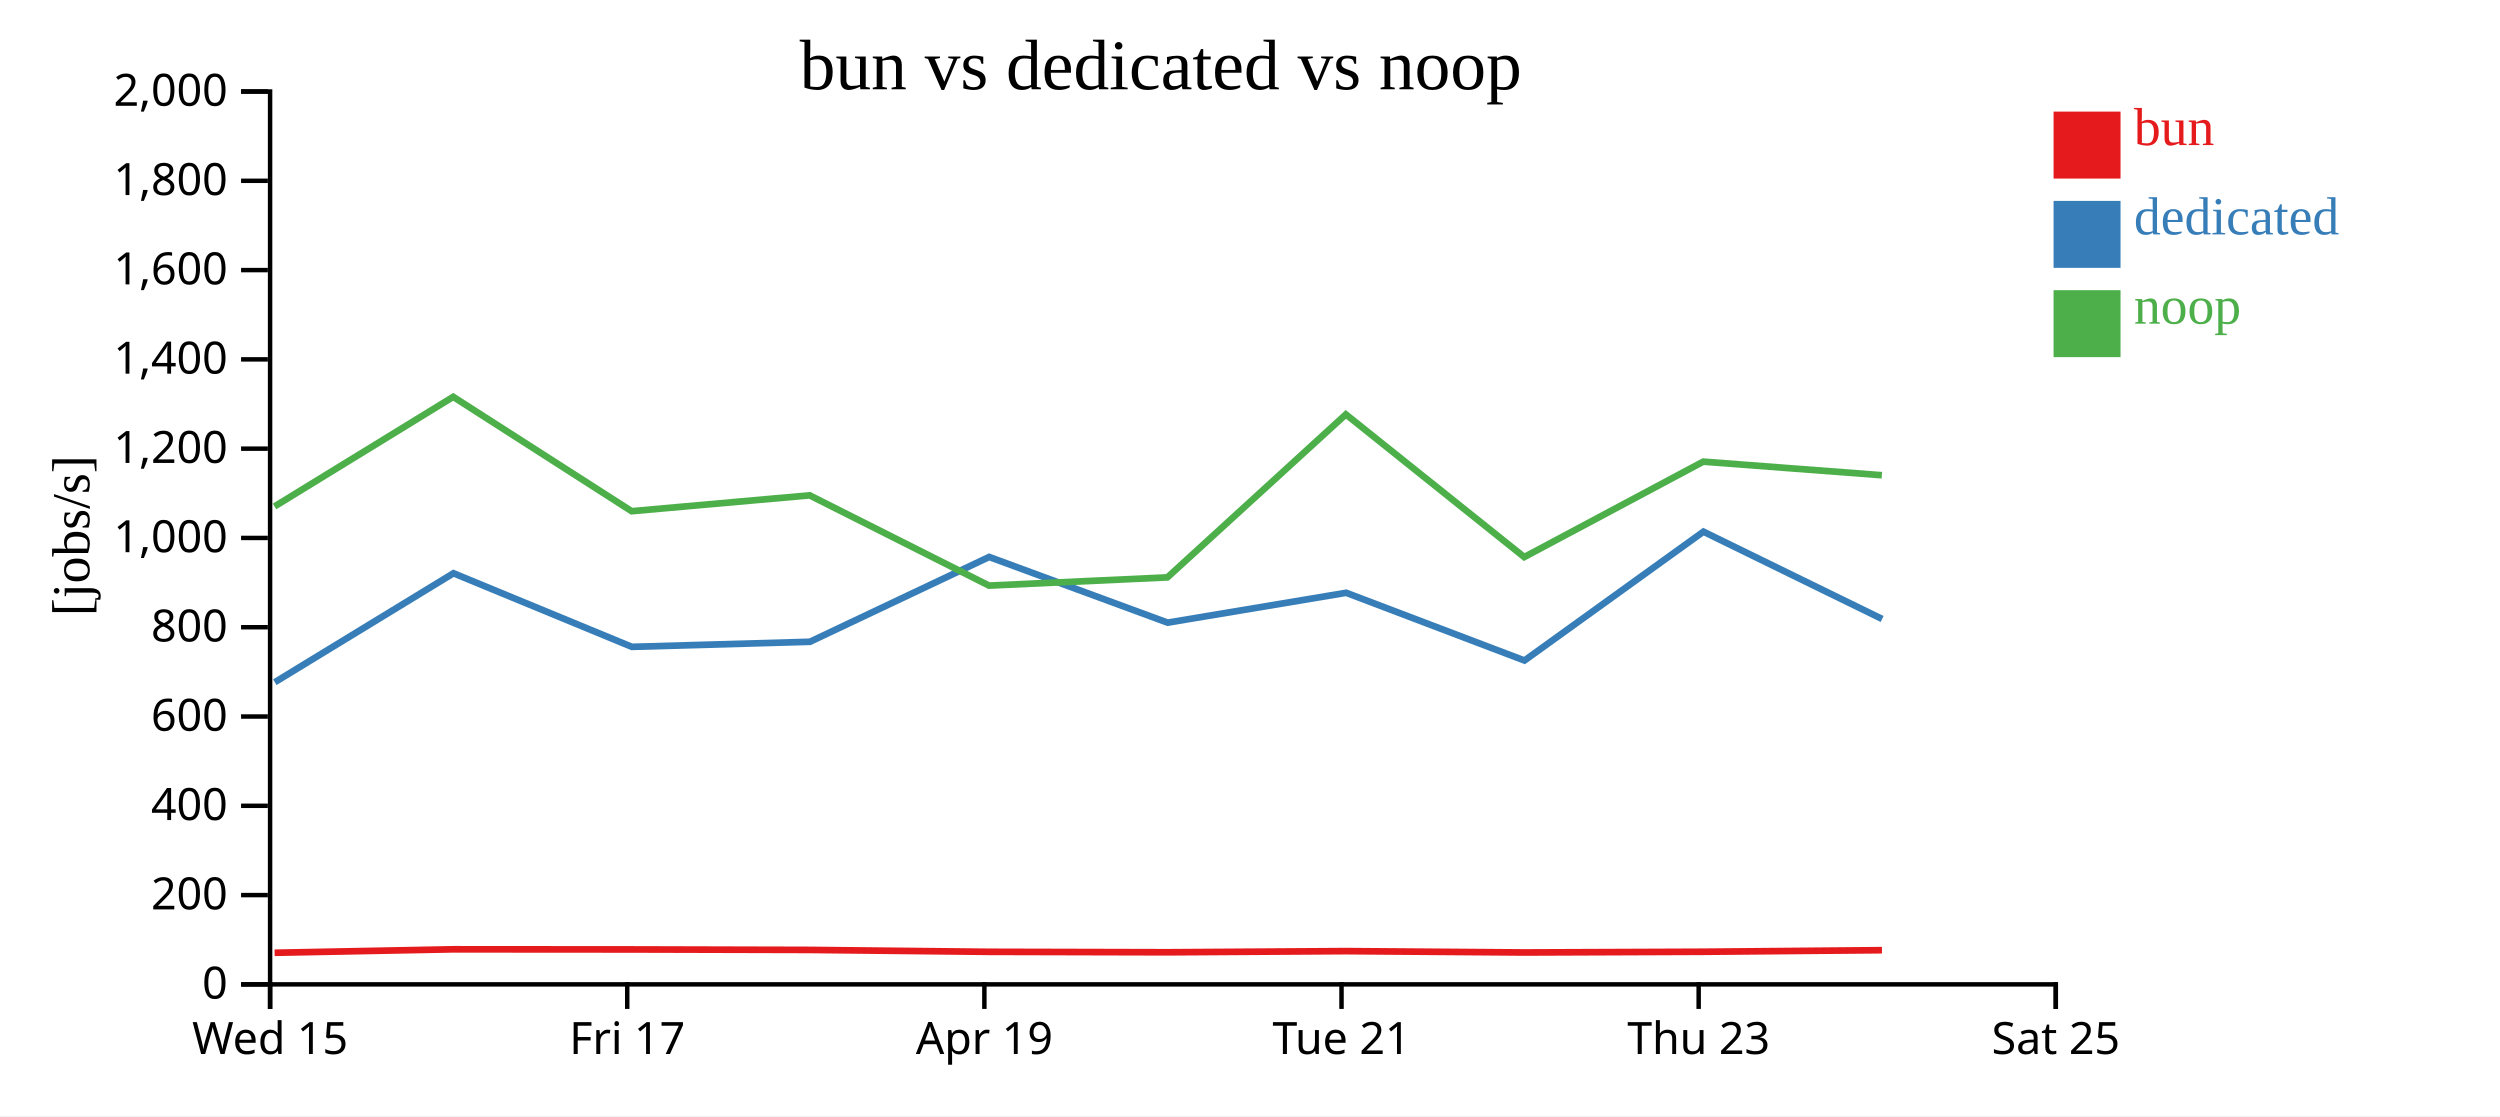
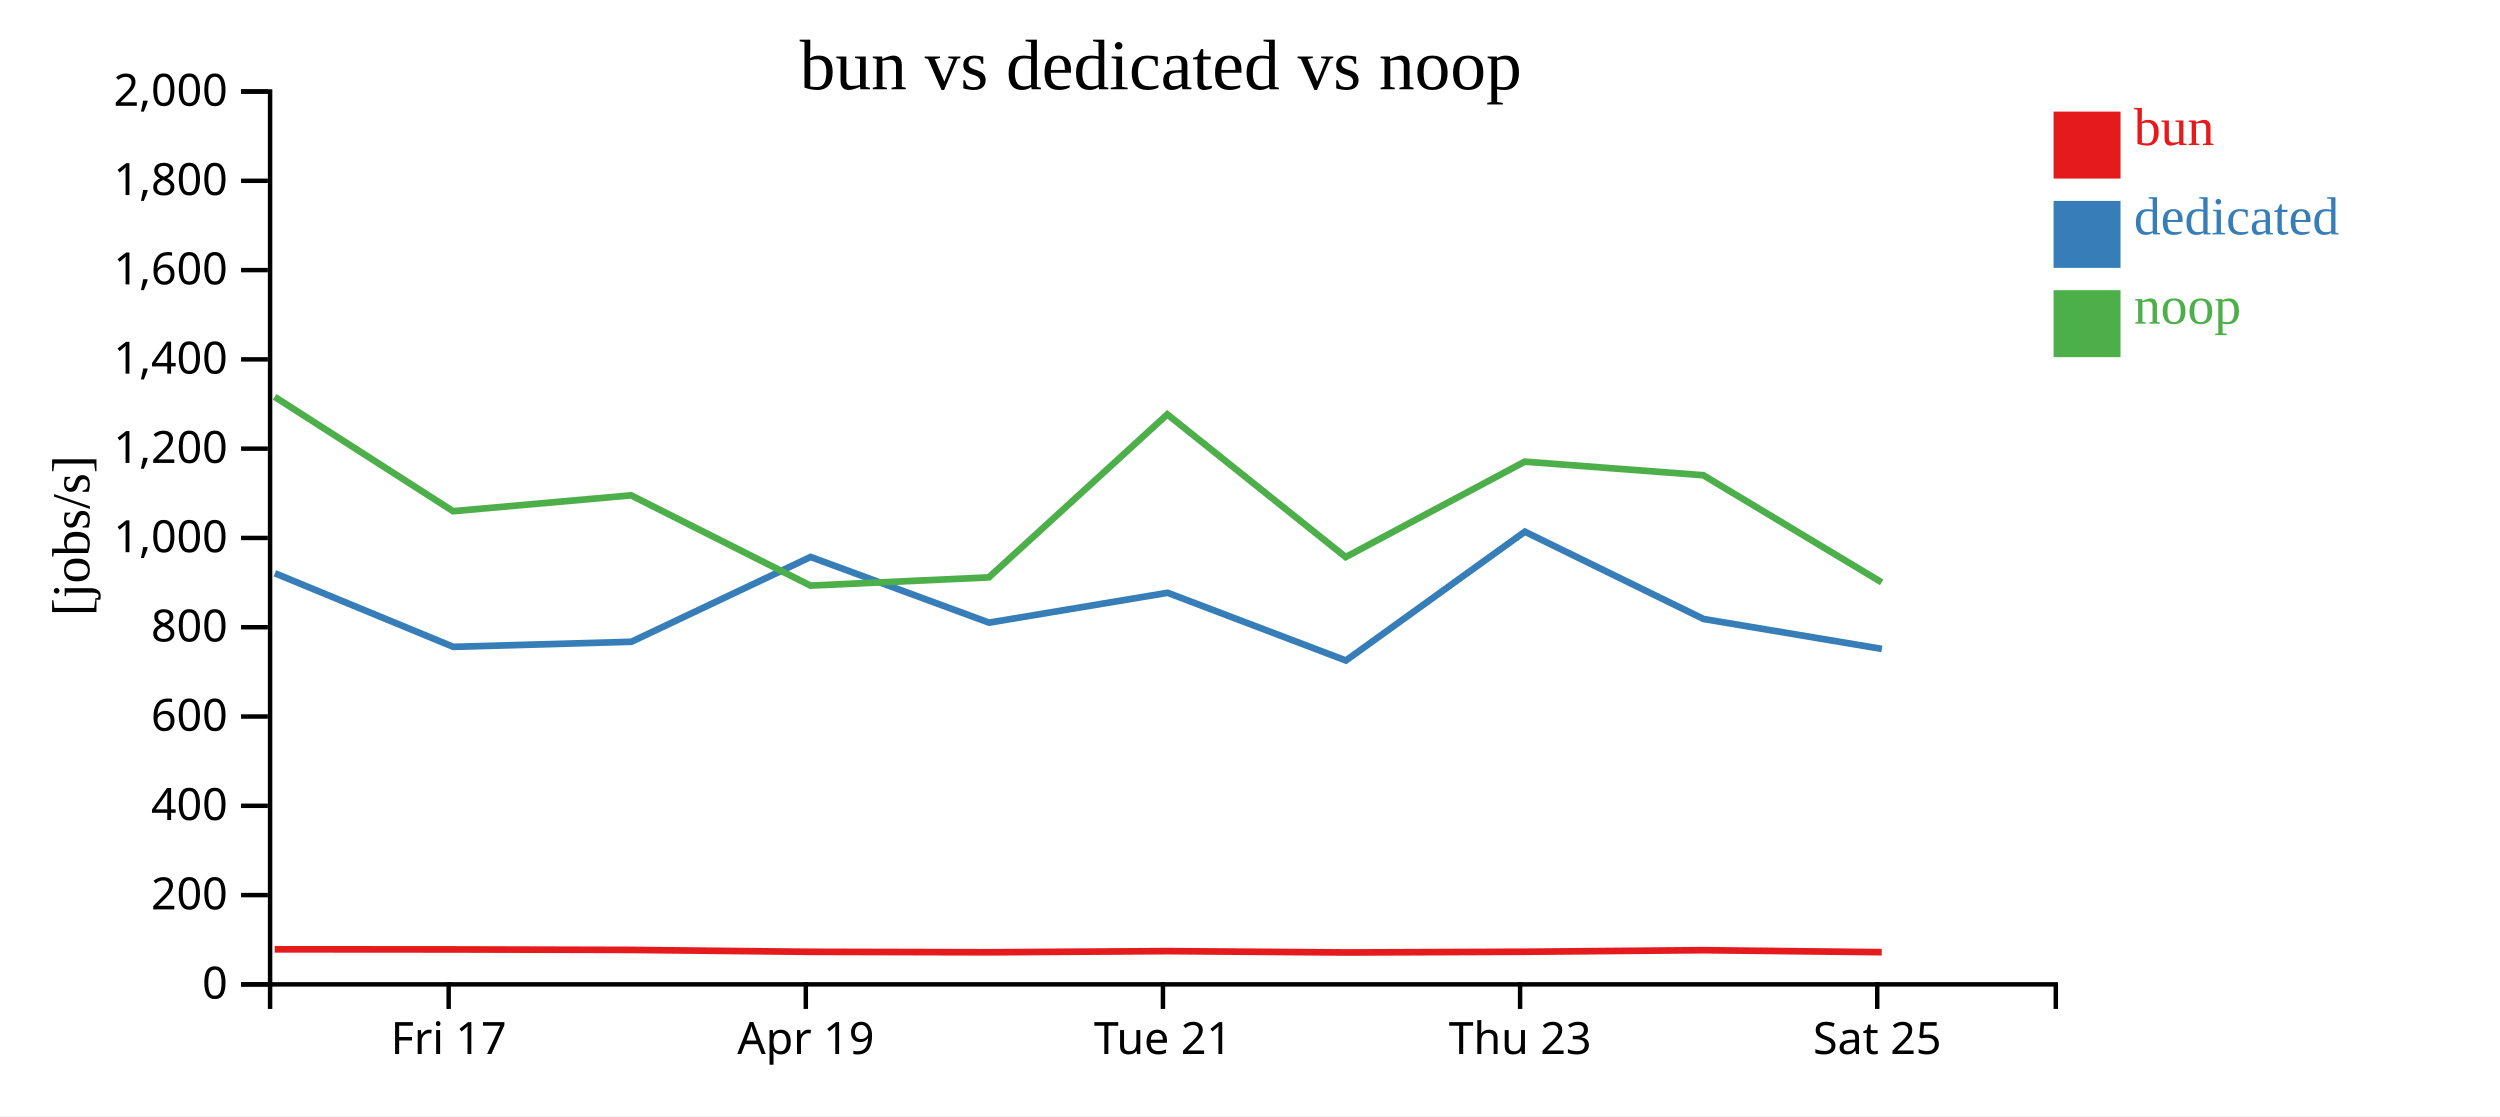
<svg xmlns="http://www.w3.org/2000/svg" width="560" height="250">
  <rect width="100%" height="100%" fill="white" />
  <g transform="translate(60,20)">
    <g transform="translate(0,200)" fill="none" font-size="10" font-family="sans-serif" text-anchor="middle">
      <path class="domain" stroke="currentColor" d="M0.5,6V0.5H400.5V6" />
-       <g class="tick" opacity="1" transform="translate(0.5,0)">
-         <line stroke="currentColor" y2="6" />
-         <text fill="currentColor" y="9" dy="0.71em">Wed 15</text>
-       </g>
-       <g class="tick" opacity="1" transform="translate(80.5,0)">
+       <g class="tick" opacity="1" transform="translate(40.5,0)">
        <line stroke="currentColor" y2="6" />
        <text fill="currentColor" y="9" dy="0.71em">Fri 17</text>
      </g>
-       <g class="tick" opacity="1" transform="translate(160.5,0)">
+       <g class="tick" opacity="1" transform="translate(120.5,0)">
        <line stroke="currentColor" y2="6" />
        <text fill="currentColor" y="9" dy="0.71em">Apr 19</text>
      </g>
-       <g class="tick" opacity="1" transform="translate(240.5,0)">
+       <g class="tick" opacity="1" transform="translate(200.5,0)">
        <line stroke="currentColor" y2="6" />
        <text fill="currentColor" y="9" dy="0.71em">Tue 21</text>
      </g>
-       <g class="tick" opacity="1" transform="translate(320.5,0)">
+       <g class="tick" opacity="1" transform="translate(280.5,0)">
        <line stroke="currentColor" y2="6" />
        <text fill="currentColor" y="9" dy="0.71em">Thu 23</text>
      </g>
-       <g class="tick" opacity="1" transform="translate(400.5,0)">
+       <g class="tick" opacity="1" transform="translate(360.5,0)">
        <line stroke="currentColor" y2="6" />
        <text fill="currentColor" y="9" dy="0.71em">Sat 25</text>
      </g>
    </g>
    <g fill="none" font-size="10" font-family="sans-serif" text-anchor="end">
      <path class="domain" stroke="currentColor" d="M-6,200.5H0.5V0.5H-6" />
      <g class="tick" opacity="1" transform="translate(0,200.5)">
        <line stroke="currentColor" x2="-6" />
        <text fill="currentColor" x="-9" dy="0.32em">0</text>
      </g>
      <g class="tick" opacity="1" transform="translate(0,180.5)">
        <line stroke="currentColor" x2="-6" />
        <text fill="currentColor" x="-9" dy="0.32em">200</text>
      </g>
      <g class="tick" opacity="1" transform="translate(0,160.5)">
        <line stroke="currentColor" x2="-6" />
        <text fill="currentColor" x="-9" dy="0.32em">400</text>
      </g>
      <g class="tick" opacity="1" transform="translate(0,140.5)">
        <line stroke="currentColor" x2="-6" />
        <text fill="currentColor" x="-9" dy="0.32em">600</text>
      </g>
      <g class="tick" opacity="1" transform="translate(0,120.5)">
        <line stroke="currentColor" x2="-6" />
        <text fill="currentColor" x="-9" dy="0.32em">800</text>
      </g>
      <g class="tick" opacity="1" transform="translate(0,100.5)">
        <line stroke="currentColor" x2="-6" />
        <text fill="currentColor" x="-9" dy="0.32em">1,000</text>
      </g>
      <g class="tick" opacity="1" transform="translate(0,80.5)">
        <line stroke="currentColor" x2="-6" />
        <text fill="currentColor" x="-9" dy="0.32em">1,200</text>
      </g>
      <g class="tick" opacity="1" transform="translate(0,60.5)">
        <line stroke="currentColor" x2="-6" />
        <text fill="currentColor" x="-9" dy="0.32em">1,400</text>
      </g>
      <g class="tick" opacity="1" transform="translate(0,40.5)">
        <line stroke="currentColor" x2="-6" />
        <text fill="currentColor" x="-9" dy="0.32em">1,600</text>
      </g>
      <g class="tick" opacity="1" transform="translate(0,20.5)">
        <line stroke="currentColor" x2="-6" />
        <text fill="currentColor" x="-9" dy="0.32em">1,800</text>
      </g>
      <g class="tick" opacity="1" transform="translate(0,0.5)">
        <line stroke="currentColor" x2="-6" />
        <text fill="currentColor" x="-9" dy="0.32em">2,000</text>
      </g>
    </g>
    <text text-anchor="middle" style="font-size: 12px" transform="rotate(-90)" y="-40" x="-100">[jobs/s]</text>
    <text text-anchor="middle" style="font-size: 16px" y="0" x="200">bun vs dedicated vs noop</text>
-     <path class="line" fill="none" stroke="#e41a1c" stroke-width="1.5" d="M1.51,193.42L41.536,192.645L81.497,192.675L121.373,192.782L161.555,193.209L201.516,193.31L241.486,193.053L281.442,193.355L321.544,193.195L361.555,192.843" />
-     <path class="line" fill="none" stroke="#377eb8" stroke-width="1.5" d="M1.562,132.813L41.574,108.411L81.535,124.893L121.424,123.759L161.572,104.758L201.542,119.472L241.542,112.785L281.482,127.953L321.569,99.094L361.597,118.654" />
-     <path class="line" fill="none" stroke="#4daf4a" stroke-width="1.5" d="M1.495,93.447L41.522,68.891L81.484,94.509L121.36,90.954L161.541,111.176L201.502,109.331L241.473,72.822L281.428,104.783L321.53,83.411L361.542,86.453" />
+     <path class="line" fill="none" stroke="#e41a1c" stroke-width="1.5" d="M1.536,192.645L41.497,192.675L81.373,192.782L121.555,193.209L161.516,193.31L201.486,193.053L241.442,193.355L281.544,193.195L321.555,192.843L361.503,193.291" />
+     <path class="line" fill="none" stroke="#377eb8" stroke-width="1.5" d="M1.574,108.411L41.535,124.893L81.424,123.759L121.572,104.758L161.542,119.472L201.542,112.785L241.482,127.953L281.569,99.094L321.597,118.654L361.531,125.358" />
+     <path class="line" fill="none" stroke="#4daf4a" stroke-width="1.5" d="M1.522,68.891L41.484,94.509L81.36,90.954L121.541,111.176L161.502,109.331L201.473,72.822L241.428,104.783L281.53,83.411L321.542,86.453L361.489,110.446" />
    <rect class="dot" x="400" y="5" width="15" height="15" style="fill: #e41a1c;" />
    <rect class="dot" x="400" y="25" width="15" height="15" style="fill: #377eb8;" />
    <rect class="dot" x="400" y="45" width="15" height="15" style="fill: #4daf4a;" />
    <text class="label" x="418" y="12.5" style="fill: #e41a1c; alignment-baseline: middle;" text-anchor="left">bun</text>
    <text class="label" x="418" y="32.5" style="fill: #377eb8; alignment-baseline: middle;" text-anchor="left">dedicated</text>
    <text class="label" x="418" y="52.5" style="fill: #4daf4a; alignment-baseline: middle;" text-anchor="left">noop</text>
  </g>
</svg>
